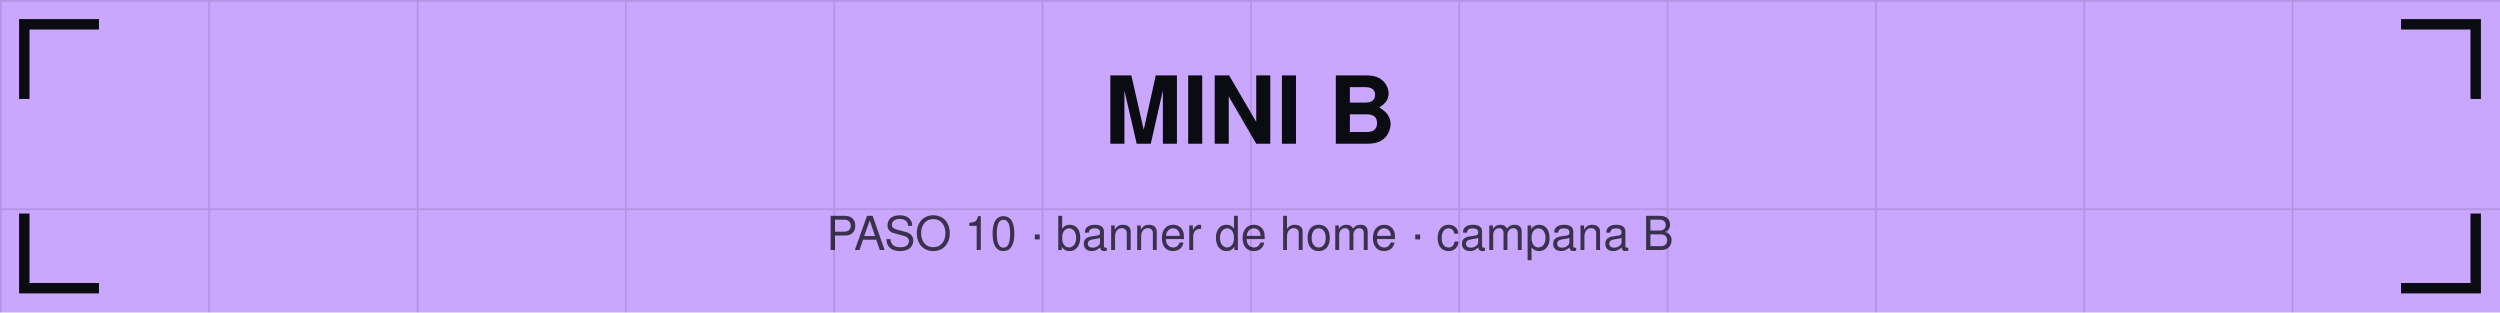
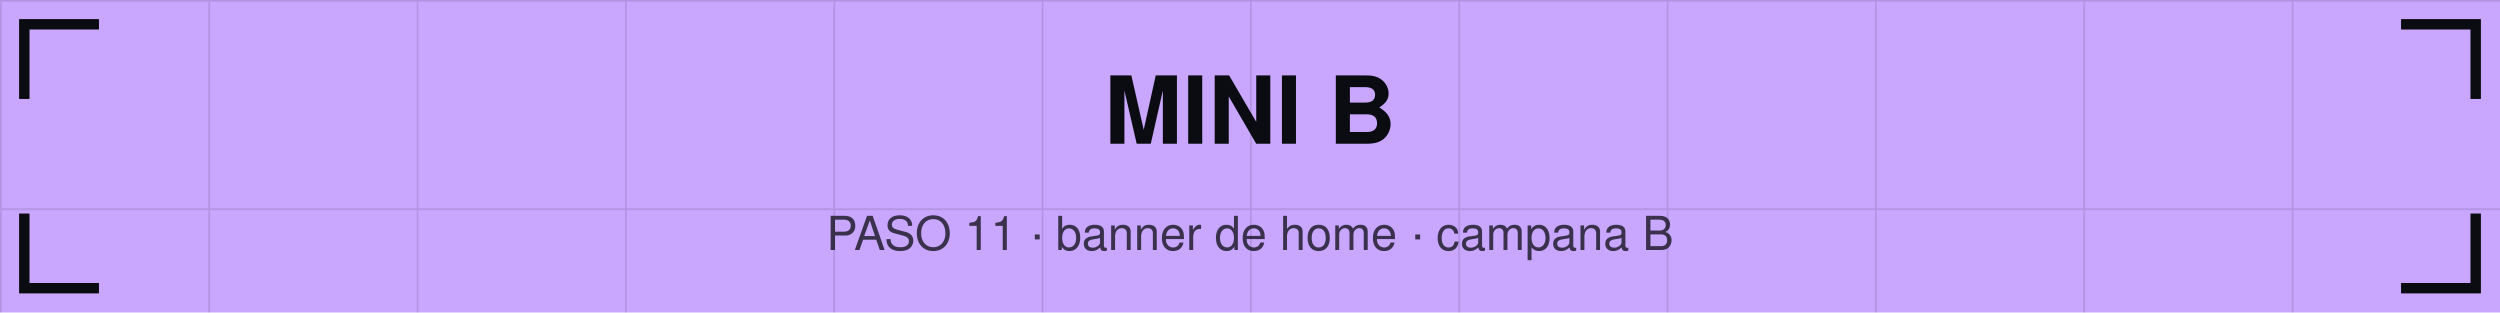
<svg xmlns="http://www.w3.org/2000/svg" viewBox="0 0 1440 180" width="1440" height="180">
  <defs>
    <pattern id="g" width="120" height="120" patternUnits="userSpaceOnUse">
      <path d="M120 0 L0 0 0 120" fill="none" stroke="#0b0b12" stroke-opacity="0.12" stroke-width="2" />
    </pattern>
  </defs>
  <rect width="1440" height="180" fill="#c9a7ff" />
  <rect width="1440" height="180" fill="url(#g)" />
  <path d="M14 54 V14 H54" stroke="#0b0b12" stroke-width="6" fill="none" stroke-linecap="square" />
  <path d="M1426 54 V14 H1386" stroke="#0b0b12" stroke-width="6" fill="none" stroke-linecap="square" />
  <path d="M14 126 V166 H54" stroke="#0b0b12" stroke-width="6" fill="none" stroke-linecap="square" />
  <path d="M1426 126 V166 H1386" stroke="#0b0b12" stroke-width="6" fill="none" stroke-linecap="square" />
  <text x="720" y="82.8" font-family="Helvetica,Arial,sans-serif" font-size="54" font-weight="bold" fill="#0b0b12" text-anchor="middle">MINI B</text>
-   <text x="720" y="144" font-family="Helvetica,Arial,sans-serif" font-size="27" fill="#0b0b12" fill-opacity="0.75" text-anchor="middle">PASO 10 · banner de home · campana B</text>
+   <text x="720" y="144" font-family="Helvetica,Arial,sans-serif" font-size="27" fill="#0b0b12" fill-opacity="0.75" text-anchor="middle">PASO 11 · banner de home · campana B</text>
</svg>
